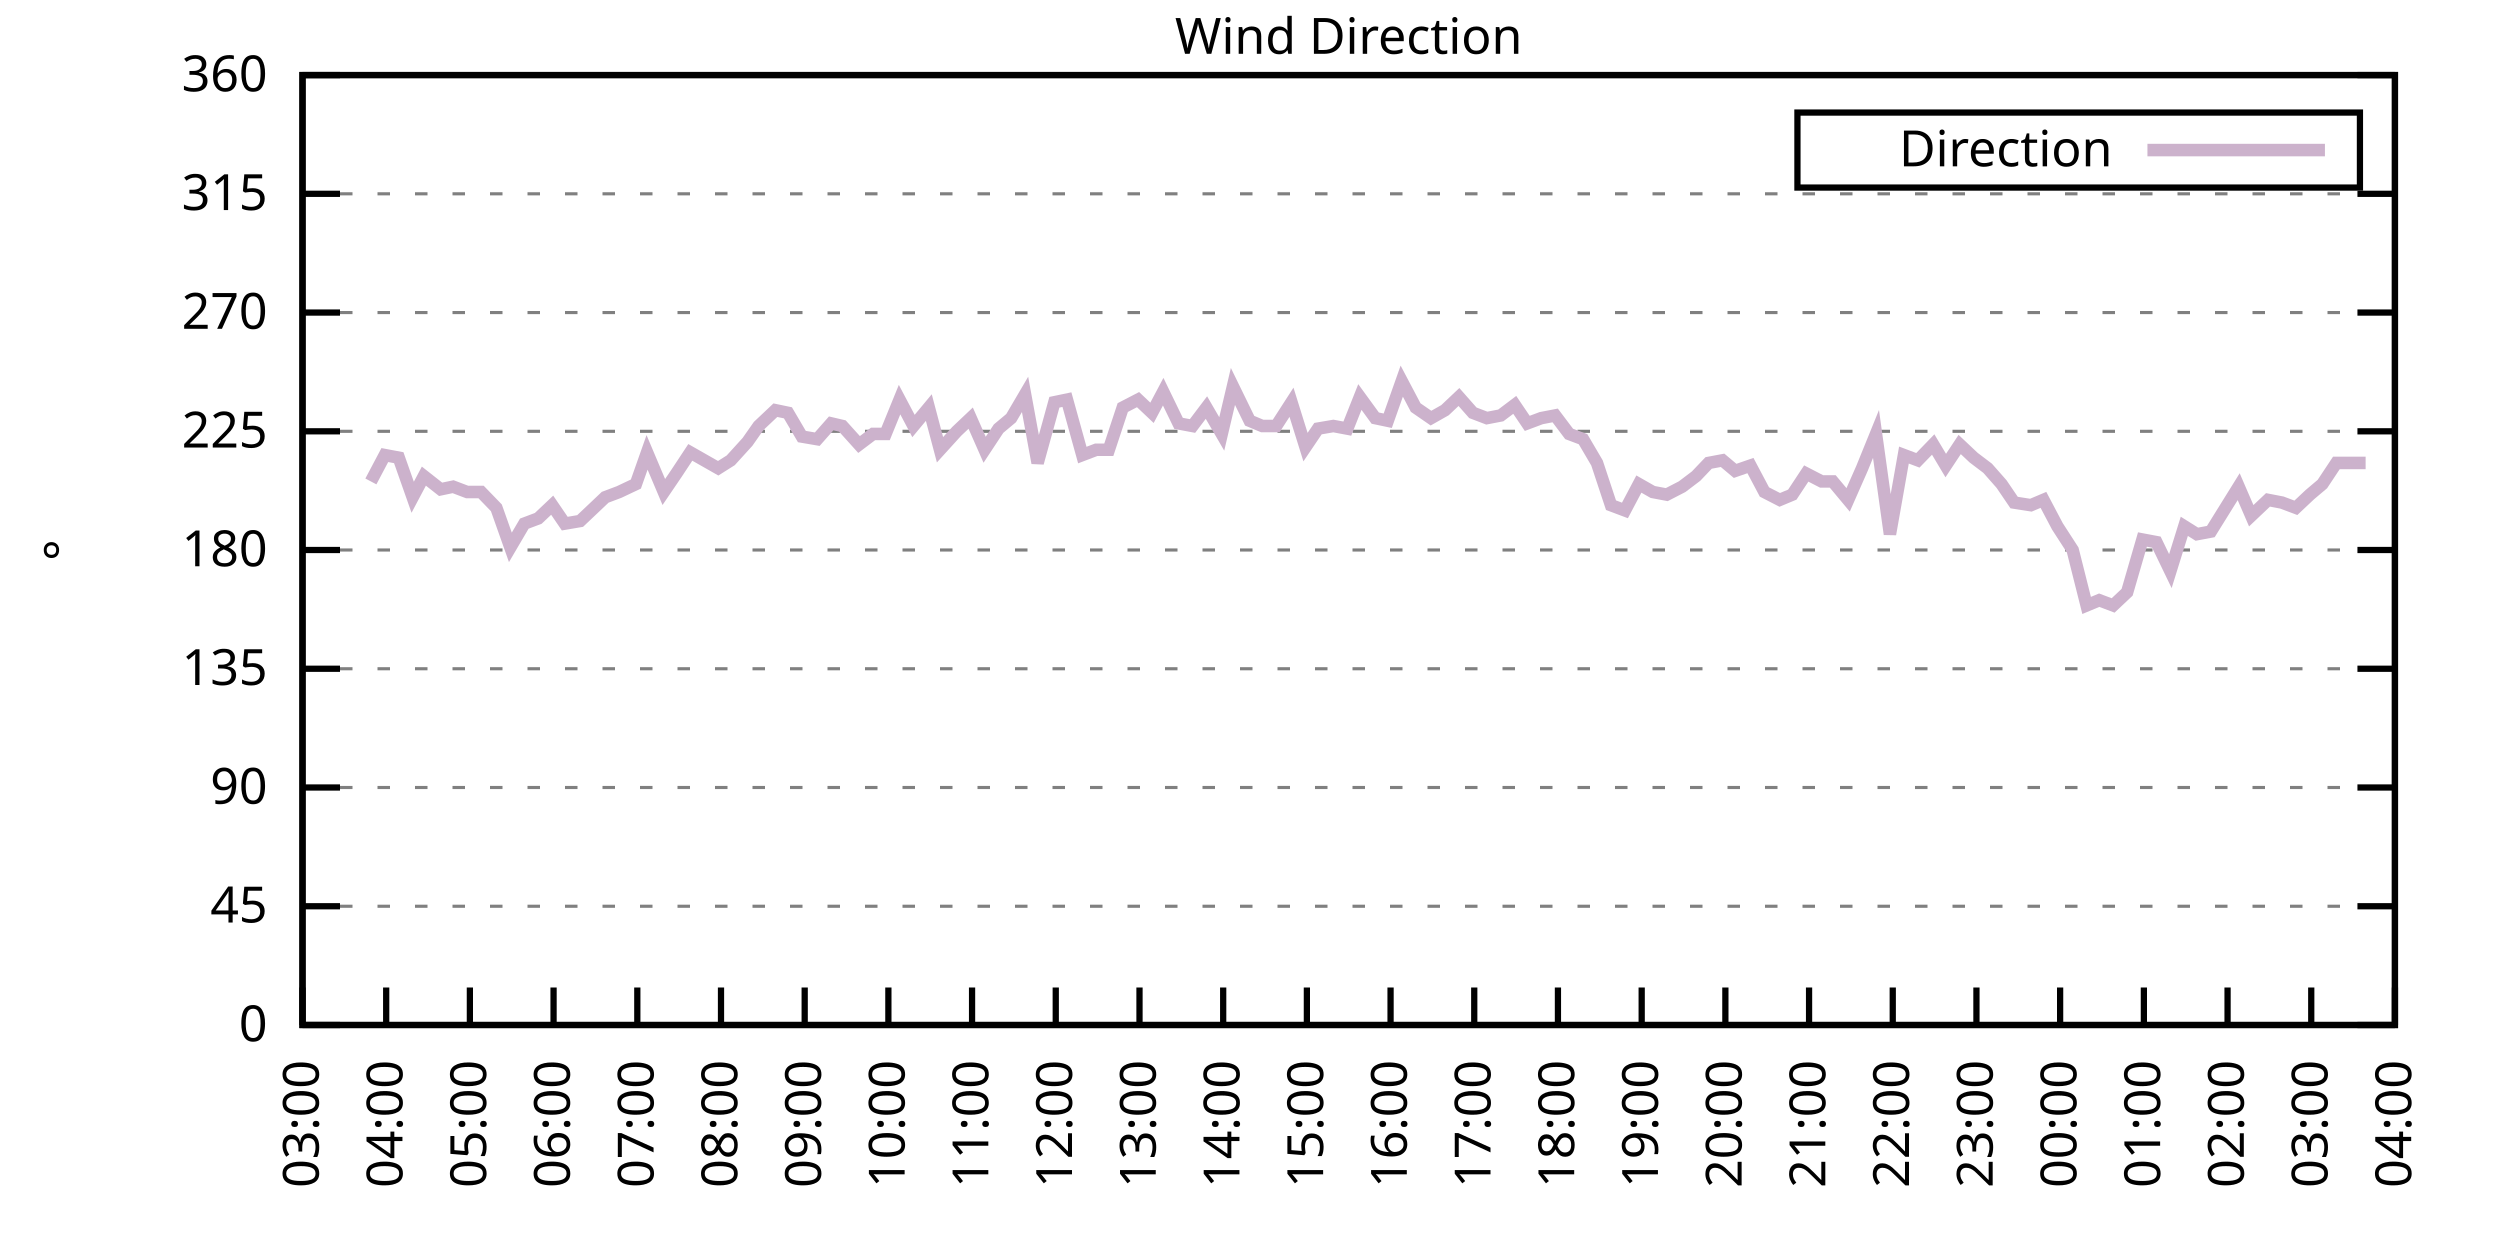
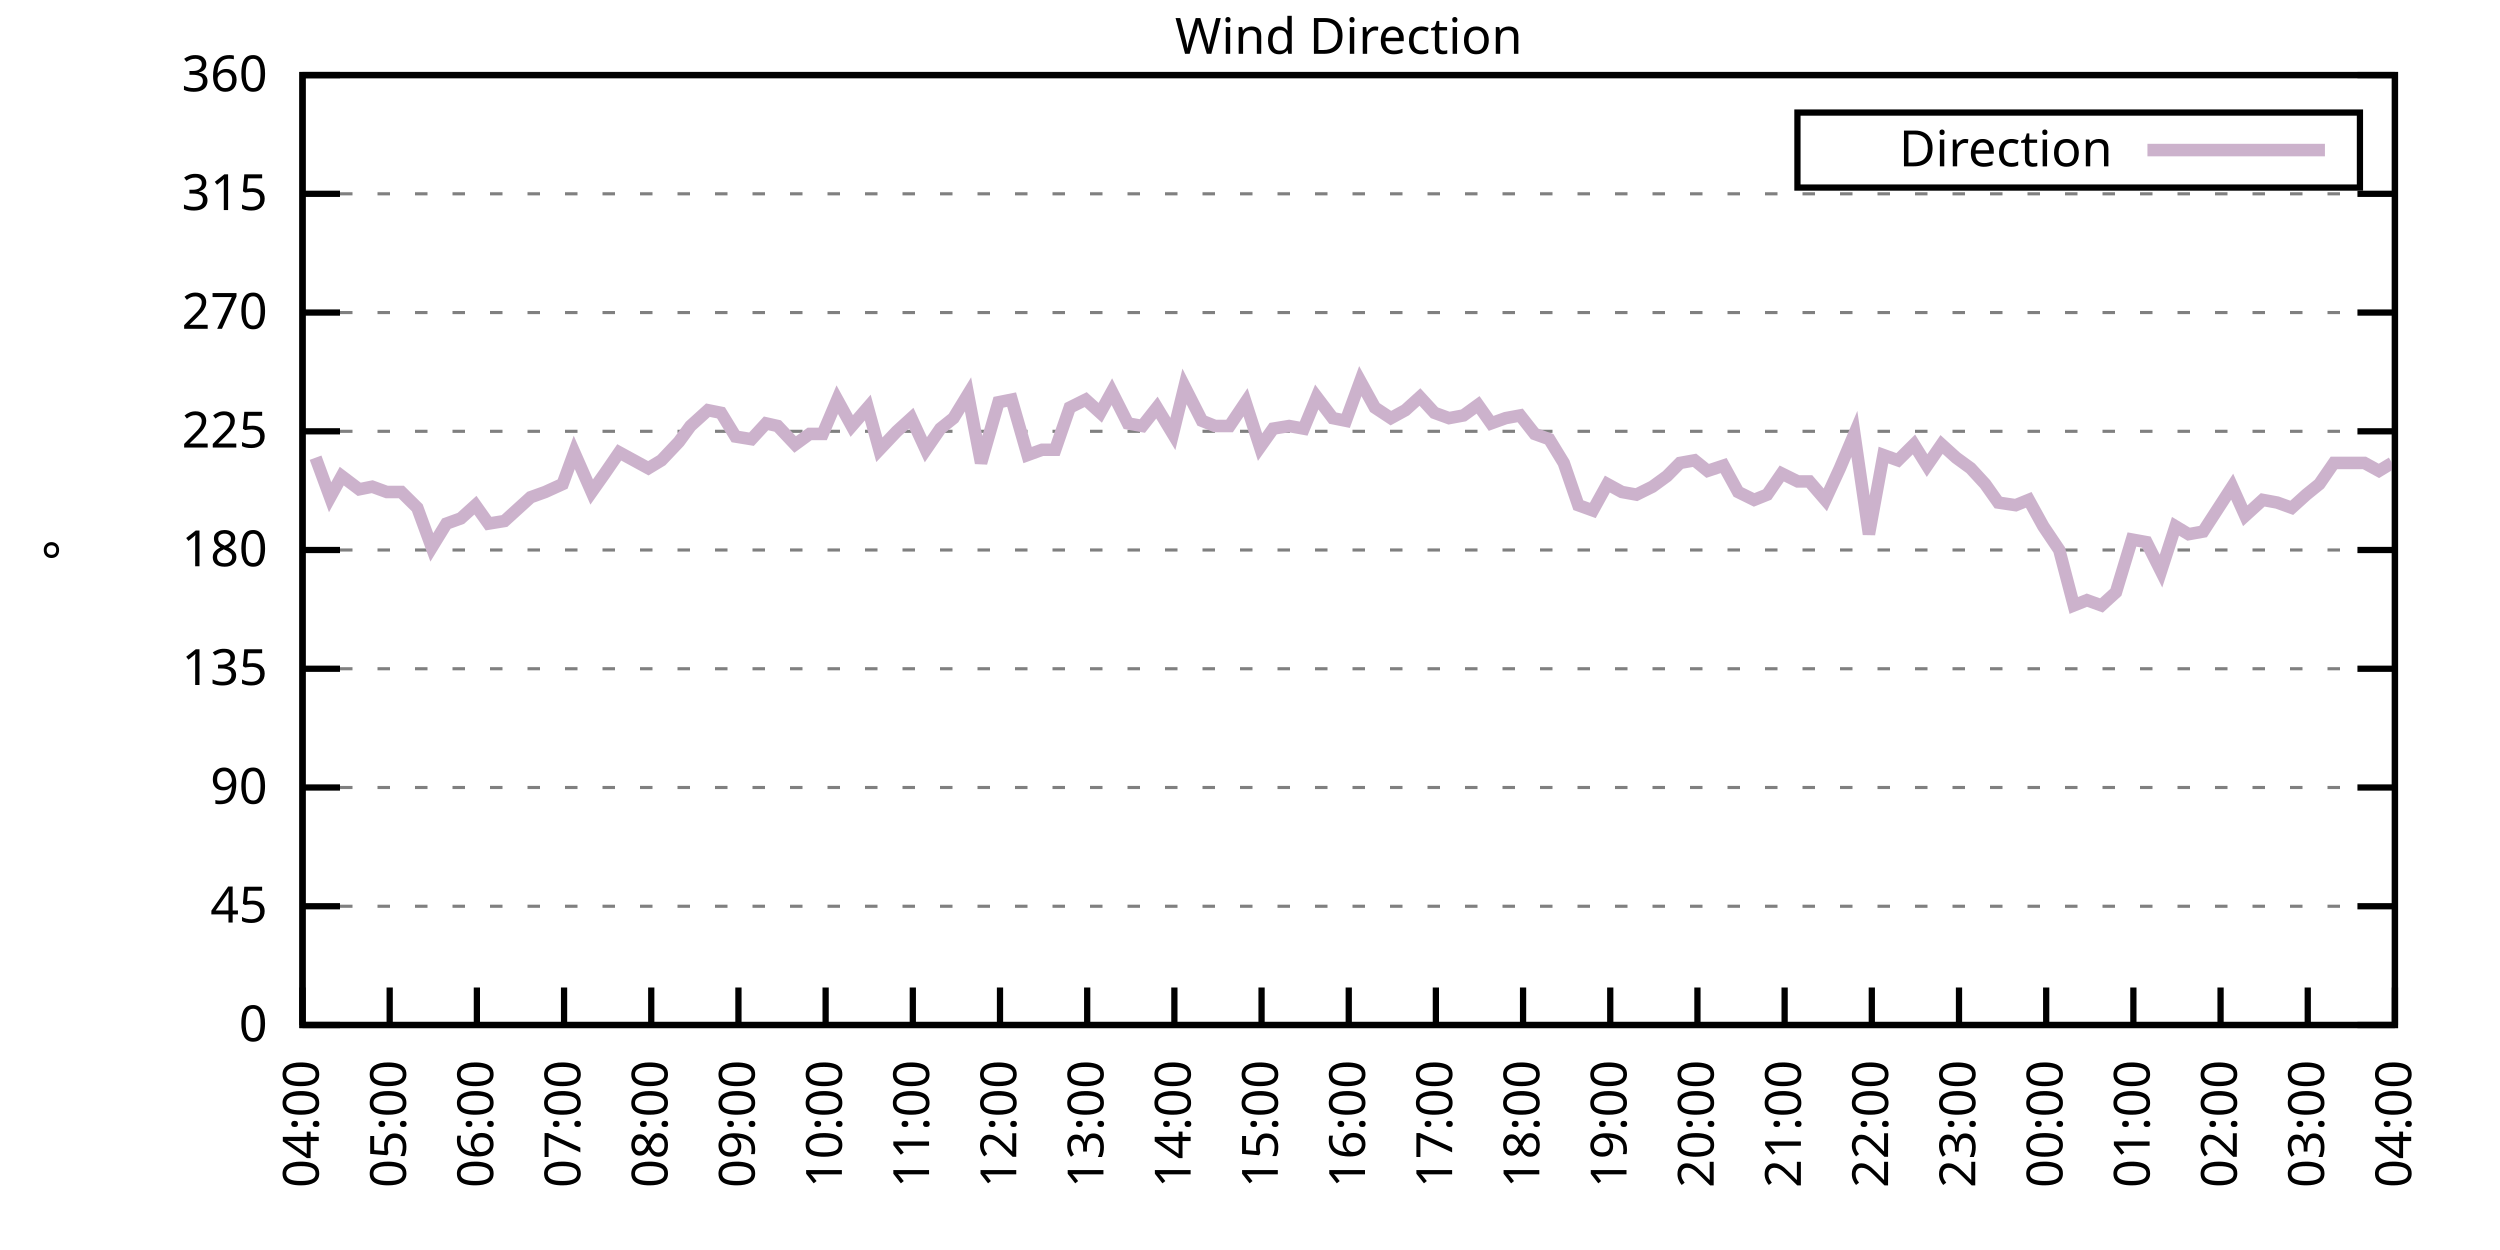
<svg xmlns="http://www.w3.org/2000/svg" xmlns:xlink="http://www.w3.org/1999/xlink" width="400" height="200" viewBox="0 0 400 200">
  <g id="gnuplot_canvas">
    <rect x="0" y="0" width="400" height="200" fill="none" />
    <defs>
      <circle id="gpDot" r="0.5" stroke-width="0.5" stroke="currentColor" />
      <path id="gpPt0" stroke-width="0.333" stroke="currentColor" d="M-1,0 h2 M0,-1 v2" />
      <path id="gpPt1" stroke-width="0.333" stroke="currentColor" d="M-1,-1 L1,1 M1,-1 L-1,1" />
      <path id="gpPt2" stroke-width="0.333" stroke="currentColor" d="M-1,0 L1,0 M0,-1 L0,1 M-1,-1 L1,1 M-1,1 L1,-1" />
      <rect id="gpPt3" stroke-width="0.333" stroke="currentColor" x="-1" y="-1" width="2" height="2" />
      <rect id="gpPt4" stroke-width="0.333" stroke="currentColor" fill="currentColor" x="-1" y="-1" width="2" height="2" />
      <circle id="gpPt5" stroke-width="0.333" stroke="currentColor" cx="0" cy="0" r="1" />
      <use xlink:href="#gpPt5" id="gpPt6" fill="currentColor" stroke="none" />
      <path id="gpPt7" stroke-width="0.333" stroke="currentColor" d="M0,-1.33 L-1.33,0.67 L1.33,0.67 z" />
      <use xlink:href="#gpPt7" id="gpPt8" fill="currentColor" stroke="none" />
      <use xlink:href="#gpPt7" id="gpPt9" stroke="currentColor" transform="rotate(180)" />
      <use xlink:href="#gpPt9" id="gpPt10" fill="currentColor" stroke="none" />
      <use xlink:href="#gpPt3" id="gpPt11" stroke="currentColor" transform="rotate(45)" />
      <use xlink:href="#gpPt11" id="gpPt12" fill="currentColor" stroke="none" />
      <path id="gpPt13" stroke-width="0.333" stroke="currentColor" d="M0,1.330 L1.265,0.411 L0.782,-1.067 L-0.782,-1.076 L-1.265,0.411 z" />
      <use xlink:href="#gpPt13" id="gpPt14" fill="currentColor" stroke="none" />
      <filter id="textbox" filterUnits="objectBoundingBox" x="0" y="0" height="1" width="1">
        <feFlood flood-color="white" flood-opacity="1" result="bgnd" />
        <feComposite in="SourceGraphic" in2="bgnd" operator="atop" />
      </filter>
      <filter id="greybox" filterUnits="objectBoundingBox" x="0" y="0" height="1" width="1">
        <feFlood flood-color="lightgrey" flood-opacity="1" result="grey" />
        <feComposite in="SourceGraphic" in2="grey" operator="atop" />
      </filter>
    </defs>
    <g fill="none" color="white" stroke="currentColor" stroke-width="1.00" stroke-linecap="butt" stroke-linejoin="miter">
</g>
    <g fill="none" color="black" stroke="currentColor" stroke-width="1.00" stroke-linecap="butt" stroke-linejoin="miter">
      <g stroke="none" shape-rendering="crispEdges">
        <polygon fill="rgb(255, 255, 255)" points="48.40,164.00 383.18,164.00 383.18,12.02 48.40,12.02 " />
      </g>
    </g>
    <g fill="none" color="black" stroke="currentColor" stroke-width="1.00" stroke-linecap="butt" stroke-linejoin="miter">
</g>
    <g fill="none" color="black" stroke="black" stroke-width="0.50" stroke-linecap="butt" stroke-linejoin="miter">
</g>
    <g fill="none" color="gray" stroke="currentColor" stroke-width="0.50" stroke-linecap="butt" stroke-linejoin="miter">
      <path stroke="gray" stroke-dasharray="2,4" class="gridline" d="M48.40,164.00 L383.19,164.00  " />
    </g>
    <g fill="none" color="gray" stroke="gray" stroke-width="1.00" stroke-linecap="butt" stroke-linejoin="miter">
</g>
    <g fill="none" color="black" stroke="currentColor" stroke-width="1.00" stroke-linecap="butt" stroke-linejoin="miter">
      <path stroke="black" d="M48.40,164.00 L54.40,164.00 M383.19,164.00 L377.19,164.00  " />
      <g transform="translate(42.80,166.60)" stroke="none" fill="black" font-family="Sans" font-size="8.00" text-anchor="end">
        <text>
          <tspan font-family="Sans"> 0</tspan>
        </text>
      </g>
    </g>
    <g fill="none" color="black" stroke="currentColor" stroke-width="1.00" stroke-linecap="butt" stroke-linejoin="miter">
</g>
    <g fill="none" color="black" stroke="black" stroke-width="0.50" stroke-linecap="butt" stroke-linejoin="miter">
</g>
    <g fill="none" color="gray" stroke="currentColor" stroke-width="0.50" stroke-linecap="butt" stroke-linejoin="miter">
      <path stroke="gray" stroke-dasharray="2,4" class="gridline" d="M48.40,145.00 L383.19,145.00  " />
    </g>
    <g fill="none" color="gray" stroke="gray" stroke-width="1.00" stroke-linecap="butt" stroke-linejoin="miter">
</g>
    <g fill="none" color="black" stroke="currentColor" stroke-width="1.00" stroke-linecap="butt" stroke-linejoin="miter">
      <path stroke="black" d="M48.40,145.00 L54.40,145.00 M383.19,145.00 L377.19,145.00  " />
      <g transform="translate(42.80,147.60)" stroke="none" fill="black" font-family="Sans" font-size="8.00" text-anchor="end">
        <text>
          <tspan font-family="Sans"> 45</tspan>
        </text>
      </g>
    </g>
    <g fill="none" color="black" stroke="currentColor" stroke-width="1.00" stroke-linecap="butt" stroke-linejoin="miter">
</g>
    <g fill="none" color="black" stroke="black" stroke-width="0.50" stroke-linecap="butt" stroke-linejoin="miter">
</g>
    <g fill="none" color="gray" stroke="currentColor" stroke-width="0.50" stroke-linecap="butt" stroke-linejoin="miter">
      <path stroke="gray" stroke-dasharray="2,4" class="gridline" d="M48.40,126.00 L383.19,126.00  " />
    </g>
    <g fill="none" color="gray" stroke="gray" stroke-width="1.00" stroke-linecap="butt" stroke-linejoin="miter">
</g>
    <g fill="none" color="black" stroke="currentColor" stroke-width="1.00" stroke-linecap="butt" stroke-linejoin="miter">
      <path stroke="black" d="M48.40,126.00 L54.40,126.00 M383.19,126.00 L377.19,126.00  " />
      <g transform="translate(42.80,128.60)" stroke="none" fill="black" font-family="Sans" font-size="8.00" text-anchor="end">
        <text>
          <tspan font-family="Sans"> 90</tspan>
        </text>
      </g>
    </g>
    <g fill="none" color="black" stroke="currentColor" stroke-width="1.00" stroke-linecap="butt" stroke-linejoin="miter">
</g>
    <g fill="none" color="black" stroke="black" stroke-width="0.50" stroke-linecap="butt" stroke-linejoin="miter">
</g>
    <g fill="none" color="gray" stroke="currentColor" stroke-width="0.50" stroke-linecap="butt" stroke-linejoin="miter">
      <path stroke="gray" stroke-dasharray="2,4" class="gridline" d="M48.40,107.00 L383.19,107.00  " />
    </g>
    <g fill="none" color="gray" stroke="gray" stroke-width="1.00" stroke-linecap="butt" stroke-linejoin="miter">
</g>
    <g fill="none" color="black" stroke="currentColor" stroke-width="1.00" stroke-linecap="butt" stroke-linejoin="miter">
      <path stroke="black" d="M48.40,107.00 L54.40,107.00 M383.19,107.00 L377.19,107.00  " />
      <g transform="translate(42.80,109.60)" stroke="none" fill="black" font-family="Sans" font-size="8.00" text-anchor="end">
        <text>
          <tspan font-family="Sans"> 135</tspan>
        </text>
      </g>
    </g>
    <g fill="none" color="black" stroke="currentColor" stroke-width="1.00" stroke-linecap="butt" stroke-linejoin="miter">
</g>
    <g fill="none" color="black" stroke="black" stroke-width="0.50" stroke-linecap="butt" stroke-linejoin="miter">
</g>
    <g fill="none" color="gray" stroke="currentColor" stroke-width="0.50" stroke-linecap="butt" stroke-linejoin="miter">
      <path stroke="gray" stroke-dasharray="2,4" class="gridline" d="M48.40,88.00 L383.19,88.00  " />
    </g>
    <g fill="none" color="gray" stroke="gray" stroke-width="1.00" stroke-linecap="butt" stroke-linejoin="miter">
</g>
    <g fill="none" color="black" stroke="currentColor" stroke-width="1.00" stroke-linecap="butt" stroke-linejoin="miter">
      <path stroke="black" d="M48.40,88.00 L54.40,88.00 M383.19,88.00 L377.19,88.00  " />
      <g transform="translate(42.80,90.60)" stroke="none" fill="black" font-family="Sans" font-size="8.00" text-anchor="end">
        <text>
          <tspan font-family="Sans"> 180</tspan>
        </text>
      </g>
    </g>
    <g fill="none" color="black" stroke="currentColor" stroke-width="1.00" stroke-linecap="butt" stroke-linejoin="miter">
</g>
    <g fill="none" color="black" stroke="black" stroke-width="0.50" stroke-linecap="butt" stroke-linejoin="miter">
</g>
    <g fill="none" color="gray" stroke="currentColor" stroke-width="0.50" stroke-linecap="butt" stroke-linejoin="miter">
      <path stroke="gray" stroke-dasharray="2,4" class="gridline" d="M48.40,69.01 L383.19,69.01  " />
    </g>
    <g fill="none" color="gray" stroke="gray" stroke-width="1.00" stroke-linecap="butt" stroke-linejoin="miter">
</g>
    <g fill="none" color="black" stroke="currentColor" stroke-width="1.00" stroke-linecap="butt" stroke-linejoin="miter">
      <path stroke="black" d="M48.40,69.01 L54.40,69.01 M383.19,69.01 L377.19,69.01  " />
      <g transform="translate(42.80,71.61)" stroke="none" fill="black" font-family="Sans" font-size="8.00" text-anchor="end">
        <text>
          <tspan font-family="Sans"> 225</tspan>
        </text>
      </g>
    </g>
    <g fill="none" color="black" stroke="currentColor" stroke-width="1.00" stroke-linecap="butt" stroke-linejoin="miter">
</g>
    <g fill="none" color="black" stroke="black" stroke-width="0.50" stroke-linecap="butt" stroke-linejoin="miter">
</g>
    <g fill="none" color="gray" stroke="currentColor" stroke-width="0.50" stroke-linecap="butt" stroke-linejoin="miter">
      <path stroke="gray" stroke-dasharray="2,4" class="gridline" d="M48.40,50.01 L383.19,50.01  " />
    </g>
    <g fill="none" color="gray" stroke="gray" stroke-width="1.00" stroke-linecap="butt" stroke-linejoin="miter">
</g>
    <g fill="none" color="black" stroke="currentColor" stroke-width="1.00" stroke-linecap="butt" stroke-linejoin="miter">
      <path stroke="black" d="M48.40,50.01 L54.40,50.01 M383.19,50.01 L377.19,50.01  " />
      <g transform="translate(42.80,52.61)" stroke="none" fill="black" font-family="Sans" font-size="8.00" text-anchor="end">
        <text>
          <tspan font-family="Sans"> 270</tspan>
        </text>
      </g>
    </g>
    <g fill="none" color="black" stroke="currentColor" stroke-width="1.00" stroke-linecap="butt" stroke-linejoin="miter">
</g>
    <g fill="none" color="black" stroke="black" stroke-width="0.50" stroke-linecap="butt" stroke-linejoin="miter">
</g>
    <g fill="none" color="gray" stroke="currentColor" stroke-width="0.50" stroke-linecap="butt" stroke-linejoin="miter">
      <path stroke="gray" stroke-dasharray="2,4" class="gridline" d="M48.40,31.01 L383.19,31.01  " />
    </g>
    <g fill="none" color="gray" stroke="gray" stroke-width="1.00" stroke-linecap="butt" stroke-linejoin="miter">
</g>
    <g fill="none" color="black" stroke="currentColor" stroke-width="1.00" stroke-linecap="butt" stroke-linejoin="miter">
      <path stroke="black" d="M48.40,31.01 L54.40,31.01 M383.19,31.01 L377.19,31.01  " />
      <g transform="translate(42.80,33.61)" stroke="none" fill="black" font-family="Sans" font-size="8.00" text-anchor="end">
        <text>
          <tspan font-family="Sans"> 315</tspan>
        </text>
      </g>
    </g>
    <g fill="none" color="black" stroke="currentColor" stroke-width="1.00" stroke-linecap="butt" stroke-linejoin="miter">
</g>
    <g fill="none" color="black" stroke="black" stroke-width="0.50" stroke-linecap="butt" stroke-linejoin="miter">
</g>
    <g fill="none" color="gray" stroke="currentColor" stroke-width="0.50" stroke-linecap="butt" stroke-linejoin="miter">
      <path stroke="gray" stroke-dasharray="2,4" class="gridline" d="M48.40,12.01 L383.19,12.01  " />
    </g>
    <g fill="none" color="gray" stroke="gray" stroke-width="1.00" stroke-linecap="butt" stroke-linejoin="miter">
</g>
    <g fill="none" color="black" stroke="currentColor" stroke-width="1.00" stroke-linecap="butt" stroke-linejoin="miter">
      <path stroke="black" d="M48.40,12.01 L54.40,12.01 M383.19,12.01 L377.19,12.01  " />
      <g transform="translate(42.80,14.61)" stroke="none" fill="black" font-family="Sans" font-size="8.00" text-anchor="end">
        <text>
          <tspan font-family="Sans"> 360</tspan>
        </text>
      </g>
    </g>
    <g fill="none" color="black" stroke="currentColor" stroke-width="1.00" stroke-linecap="butt" stroke-linejoin="miter">
      <path stroke="black" d="M48.40,164.00 L48.40,158.00  " />
      <g transform="translate(51.00,169.60) rotate(270.00)" stroke="none" fill="black" font-family="Sans" font-size="8.00" text-anchor="end">
        <text>
-           <tspan font-family="Sans">03:00</tspan>
-         </text>
-       </g>
-     </g>
-     <g fill="none" color="black" stroke="currentColor" stroke-width="1.00" stroke-linecap="butt" stroke-linejoin="miter">
-       <path stroke="black" d="M61.79,164.00 L61.79,158.00  " />
-       <g transform="translate(64.39,169.60) rotate(270.00)" stroke="none" fill="black" font-family="Sans" font-size="8.00" text-anchor="end">
-         <text>
          <tspan font-family="Sans">04:00</tspan>
        </text>
      </g>
    </g>
    <g fill="none" color="black" stroke="currentColor" stroke-width="1.00" stroke-linecap="butt" stroke-linejoin="miter">
-       <path stroke="black" d="M75.18,164.00 L75.18,158.00  " />
-       <g transform="translate(77.78,169.60) rotate(270.00)" stroke="none" fill="black" font-family="Sans" font-size="8.00" text-anchor="end">
+       <path stroke="black" d="M62.35,164.00 L62.35,158.00  " />
+       <g transform="translate(64.95,169.60) rotate(270.00)" stroke="none" fill="black" font-family="Sans" font-size="8.00" text-anchor="end">
        <text>
          <tspan font-family="Sans">05:00</tspan>
        </text>
      </g>
    </g>
    <g fill="none" color="black" stroke="currentColor" stroke-width="1.00" stroke-linecap="butt" stroke-linejoin="miter">
-       <path stroke="black" d="M88.57,164.00 L88.57,158.00  " />
-       <g transform="translate(91.17,169.60) rotate(270.00)" stroke="none" fill="black" font-family="Sans" font-size="8.00" text-anchor="end">
+       <path stroke="black" d="M76.30,164.00 L76.30,158.00  " />
+       <g transform="translate(78.90,169.60) rotate(270.00)" stroke="none" fill="black" font-family="Sans" font-size="8.00" text-anchor="end">
        <text>
          <tspan font-family="Sans">06:00</tspan>
        </text>
      </g>
    </g>
    <g fill="none" color="black" stroke="currentColor" stroke-width="1.00" stroke-linecap="butt" stroke-linejoin="miter">
-       <path stroke="black" d="M101.97,164.00 L101.97,158.00  " />
-       <g transform="translate(104.57,169.60) rotate(270.00)" stroke="none" fill="black" font-family="Sans" font-size="8.00" text-anchor="end">
+       <path stroke="black" d="M90.25,164.00 L90.25,158.00  " />
+       <g transform="translate(92.85,169.60) rotate(270.00)" stroke="none" fill="black" font-family="Sans" font-size="8.00" text-anchor="end">
        <text>
          <tspan font-family="Sans">07:00</tspan>
        </text>
      </g>
    </g>
    <g fill="none" color="black" stroke="currentColor" stroke-width="1.00" stroke-linecap="butt" stroke-linejoin="miter">
-       <path stroke="black" d="M115.36,164.00 L115.36,158.00  " />
-       <g transform="translate(117.96,169.60) rotate(270.00)" stroke="none" fill="black" font-family="Sans" font-size="8.00" text-anchor="end">
+       <path stroke="black" d="M104.20,164.00 L104.20,158.00  " />
+       <g transform="translate(106.80,169.60) rotate(270.00)" stroke="none" fill="black" font-family="Sans" font-size="8.00" text-anchor="end">
        <text>
          <tspan font-family="Sans">08:00</tspan>
        </text>
      </g>
    </g>
    <g fill="none" color="black" stroke="currentColor" stroke-width="1.00" stroke-linecap="butt" stroke-linejoin="miter">
-       <path stroke="black" d="M128.75,164.00 L128.75,158.00  " />
-       <g transform="translate(131.35,169.60) rotate(270.00)" stroke="none" fill="black" font-family="Sans" font-size="8.00" text-anchor="end">
+       <path stroke="black" d="M118.15,164.00 L118.15,158.00  " />
+       <g transform="translate(120.75,169.60) rotate(270.00)" stroke="none" fill="black" font-family="Sans" font-size="8.00" text-anchor="end">
        <text>
          <tspan font-family="Sans">09:00</tspan>
        </text>
      </g>
    </g>
    <g fill="none" color="black" stroke="currentColor" stroke-width="1.00" stroke-linecap="butt" stroke-linejoin="miter">
-       <path stroke="black" d="M142.14,164.00 L142.14,158.00  " />
-       <g transform="translate(144.74,169.60) rotate(270.00)" stroke="none" fill="black" font-family="Sans" font-size="8.00" text-anchor="end">
+       <path stroke="black" d="M132.10,164.00 L132.10,158.00  " />
+       <g transform="translate(134.70,169.60) rotate(270.00)" stroke="none" fill="black" font-family="Sans" font-size="8.00" text-anchor="end">
        <text>
          <tspan font-family="Sans">10:00</tspan>
        </text>
      </g>
    </g>
    <g fill="none" color="black" stroke="currentColor" stroke-width="1.00" stroke-linecap="butt" stroke-linejoin="miter">
-       <path stroke="black" d="M155.53,164.00 L155.53,158.00  " />
-       <g transform="translate(158.13,169.60) rotate(270.00)" stroke="none" fill="black" font-family="Sans" font-size="8.00" text-anchor="end">
+       <path stroke="black" d="M146.05,164.00 L146.05,158.00  " />
+       <g transform="translate(148.65,169.60) rotate(270.00)" stroke="none" fill="black" font-family="Sans" font-size="8.00" text-anchor="end">
        <text>
          <tspan font-family="Sans">11:00</tspan>
        </text>
      </g>
    </g>
    <g fill="none" color="black" stroke="currentColor" stroke-width="1.00" stroke-linecap="butt" stroke-linejoin="miter">
-       <path stroke="black" d="M168.92,164.00 L168.92,158.00  " />
-       <g transform="translate(171.52,169.60) rotate(270.00)" stroke="none" fill="black" font-family="Sans" font-size="8.00" text-anchor="end">
+       <path stroke="black" d="M160.00,164.00 L160.00,158.00  " />
+       <g transform="translate(162.60,169.60) rotate(270.00)" stroke="none" fill="black" font-family="Sans" font-size="8.00" text-anchor="end">
        <text>
          <tspan font-family="Sans">12:00</tspan>
        </text>
      </g>
    </g>
    <g fill="none" color="black" stroke="currentColor" stroke-width="1.00" stroke-linecap="butt" stroke-linejoin="miter">
-       <path stroke="black" d="M182.32,164.00 L182.32,158.00  " />
-       <g transform="translate(184.92,169.60) rotate(270.00)" stroke="none" fill="black" font-family="Sans" font-size="8.00" text-anchor="end">
+       <path stroke="black" d="M173.95,164.00 L173.95,158.00  " />
+       <g transform="translate(176.55,169.60) rotate(270.00)" stroke="none" fill="black" font-family="Sans" font-size="8.00" text-anchor="end">
        <text>
          <tspan font-family="Sans">13:00</tspan>
        </text>
      </g>
    </g>
    <g fill="none" color="black" stroke="currentColor" stroke-width="1.00" stroke-linecap="butt" stroke-linejoin="miter">
-       <path stroke="black" d="M195.71,164.00 L195.71,158.00  " />
-       <g transform="translate(198.31,169.60) rotate(270.00)" stroke="none" fill="black" font-family="Sans" font-size="8.00" text-anchor="end">
+       <path stroke="black" d="M187.90,164.00 L187.90,158.00  " />
+       <g transform="translate(190.50,169.60) rotate(270.00)" stroke="none" fill="black" font-family="Sans" font-size="8.00" text-anchor="end">
        <text>
          <tspan font-family="Sans">14:00</tspan>
        </text>
      </g>
    </g>
    <g fill="none" color="black" stroke="currentColor" stroke-width="1.00" stroke-linecap="butt" stroke-linejoin="miter">
-       <path stroke="black" d="M209.10,164.00 L209.10,158.00  " />
-       <g transform="translate(211.70,169.60) rotate(270.00)" stroke="none" fill="black" font-family="Sans" font-size="8.00" text-anchor="end">
+       <path stroke="black" d="M201.85,164.00 L201.85,158.00  " />
+       <g transform="translate(204.45,169.60) rotate(270.00)" stroke="none" fill="black" font-family="Sans" font-size="8.00" text-anchor="end">
        <text>
          <tspan font-family="Sans">15:00</tspan>
        </text>
      </g>
    </g>
    <g fill="none" color="black" stroke="currentColor" stroke-width="1.00" stroke-linecap="butt" stroke-linejoin="miter">
-       <path stroke="black" d="M222.49,164.00 L222.49,158.00  " />
-       <g transform="translate(225.09,169.60) rotate(270.00)" stroke="none" fill="black" font-family="Sans" font-size="8.00" text-anchor="end">
+       <path stroke="black" d="M215.80,164.00 L215.80,158.00  " />
+       <g transform="translate(218.40,169.60) rotate(270.00)" stroke="none" fill="black" font-family="Sans" font-size="8.00" text-anchor="end">
        <text>
          <tspan font-family="Sans">16:00</tspan>
        </text>
      </g>
    </g>
    <g fill="none" color="black" stroke="currentColor" stroke-width="1.00" stroke-linecap="butt" stroke-linejoin="miter">
-       <path stroke="black" d="M235.88,164.00 L235.88,158.00  " />
-       <g transform="translate(238.48,169.60) rotate(270.00)" stroke="none" fill="black" font-family="Sans" font-size="8.00" text-anchor="end">
+       <path stroke="black" d="M229.74,164.00 L229.74,158.00  " />
+       <g transform="translate(232.34,169.60) rotate(270.00)" stroke="none" fill="black" font-family="Sans" font-size="8.00" text-anchor="end">
        <text>
          <tspan font-family="Sans">17:00</tspan>
        </text>
      </g>
    </g>
    <g fill="none" color="black" stroke="currentColor" stroke-width="1.00" stroke-linecap="butt" stroke-linejoin="miter">
-       <path stroke="black" d="M249.27,164.00 L249.27,158.00  " />
-       <g transform="translate(251.87,169.60) rotate(270.00)" stroke="none" fill="black" font-family="Sans" font-size="8.00" text-anchor="end">
+       <path stroke="black" d="M243.69,164.00 L243.69,158.00  " />
+       <g transform="translate(246.29,169.60) rotate(270.00)" stroke="none" fill="black" font-family="Sans" font-size="8.00" text-anchor="end">
        <text>
          <tspan font-family="Sans">18:00</tspan>
        </text>
      </g>
    </g>
    <g fill="none" color="black" stroke="currentColor" stroke-width="1.00" stroke-linecap="butt" stroke-linejoin="miter">
-       <path stroke="black" d="M262.67,164.00 L262.67,158.00  " />
-       <g transform="translate(265.27,169.60) rotate(270.00)" stroke="none" fill="black" font-family="Sans" font-size="8.00" text-anchor="end">
+       <path stroke="black" d="M257.64,164.00 L257.64,158.00  " />
+       <g transform="translate(260.24,169.60) rotate(270.00)" stroke="none" fill="black" font-family="Sans" font-size="8.00" text-anchor="end">
        <text>
          <tspan font-family="Sans">19:00</tspan>
        </text>
      </g>
    </g>
    <g fill="none" color="black" stroke="currentColor" stroke-width="1.00" stroke-linecap="butt" stroke-linejoin="miter">
-       <path stroke="black" d="M276.06,164.00 L276.06,158.00  " />
-       <g transform="translate(278.66,169.60) rotate(270.00)" stroke="none" fill="black" font-family="Sans" font-size="8.00" text-anchor="end">
+       <path stroke="black" d="M271.59,164.00 L271.59,158.00  " />
+       <g transform="translate(274.19,169.60) rotate(270.00)" stroke="none" fill="black" font-family="Sans" font-size="8.00" text-anchor="end">
        <text>
          <tspan font-family="Sans">20:00</tspan>
        </text>
      </g>
    </g>
    <g fill="none" color="black" stroke="currentColor" stroke-width="1.00" stroke-linecap="butt" stroke-linejoin="miter">
-       <path stroke="black" d="M289.45,164.00 L289.45,158.00  " />
-       <g transform="translate(292.05,169.60) rotate(270.00)" stroke="none" fill="black" font-family="Sans" font-size="8.00" text-anchor="end">
+       <path stroke="black" d="M285.54,164.00 L285.54,158.00  " />
+       <g transform="translate(288.14,169.60) rotate(270.00)" stroke="none" fill="black" font-family="Sans" font-size="8.00" text-anchor="end">
        <text>
          <tspan font-family="Sans">21:00</tspan>
        </text>
      </g>
    </g>
    <g fill="none" color="black" stroke="currentColor" stroke-width="1.00" stroke-linecap="butt" stroke-linejoin="miter">
-       <path stroke="black" d="M302.84,164.00 L302.84,158.00  " />
-       <g transform="translate(305.44,169.60) rotate(270.00)" stroke="none" fill="black" font-family="Sans" font-size="8.00" text-anchor="end">
+       <path stroke="black" d="M299.49,164.00 L299.49,158.00  " />
+       <g transform="translate(302.09,169.60) rotate(270.00)" stroke="none" fill="black" font-family="Sans" font-size="8.00" text-anchor="end">
        <text>
          <tspan font-family="Sans">22:00</tspan>
        </text>
      </g>
    </g>
    <g fill="none" color="black" stroke="currentColor" stroke-width="1.00" stroke-linecap="butt" stroke-linejoin="miter">
-       <path stroke="black" d="M316.23,164.00 L316.23,158.00  " />
-       <g transform="translate(318.83,169.60) rotate(270.00)" stroke="none" fill="black" font-family="Sans" font-size="8.00" text-anchor="end">
+       <path stroke="black" d="M313.44,164.00 L313.44,158.00  " />
+       <g transform="translate(316.04,169.60) rotate(270.00)" stroke="none" fill="black" font-family="Sans" font-size="8.00" text-anchor="end">
        <text>
          <tspan font-family="Sans">23:00</tspan>
        </text>
      </g>
    </g>
    <g fill="none" color="black" stroke="currentColor" stroke-width="1.00" stroke-linecap="butt" stroke-linejoin="miter">
-       <path stroke="black" d="M329.62,164.00 L329.62,158.00  " />
-       <g transform="translate(332.22,169.60) rotate(270.00)" stroke="none" fill="black" font-family="Sans" font-size="8.00" text-anchor="end">
+       <path stroke="black" d="M327.39,164.00 L327.39,158.00  " />
+       <g transform="translate(329.99,169.60) rotate(270.00)" stroke="none" fill="black" font-family="Sans" font-size="8.00" text-anchor="end">
        <text>
          <tspan font-family="Sans">00:00</tspan>
        </text>
      </g>
    </g>
    <g fill="none" color="black" stroke="currentColor" stroke-width="1.00" stroke-linecap="butt" stroke-linejoin="miter">
-       <path stroke="black" d="M343.02,164.00 L343.02,158.00  " />
-       <g transform="translate(345.62,169.60) rotate(270.00)" stroke="none" fill="black" font-family="Sans" font-size="8.00" text-anchor="end">
+       <path stroke="black" d="M341.34,164.00 L341.34,158.00  " />
+       <g transform="translate(343.94,169.60) rotate(270.00)" stroke="none" fill="black" font-family="Sans" font-size="8.00" text-anchor="end">
        <text>
          <tspan font-family="Sans">01:00</tspan>
        </text>
      </g>
    </g>
    <g fill="none" color="black" stroke="currentColor" stroke-width="1.00" stroke-linecap="butt" stroke-linejoin="miter">
-       <path stroke="black" d="M356.41,164.00 L356.41,158.00  " />
-       <g transform="translate(359.01,169.60) rotate(270.00)" stroke="none" fill="black" font-family="Sans" font-size="8.00" text-anchor="end">
+       <path stroke="black" d="M355.29,164.00 L355.29,158.00  " />
+       <g transform="translate(357.89,169.60) rotate(270.00)" stroke="none" fill="black" font-family="Sans" font-size="8.00" text-anchor="end">
        <text>
          <tspan font-family="Sans">02:00</tspan>
        </text>
      </g>
    </g>
    <g fill="none" color="black" stroke="currentColor" stroke-width="1.00" stroke-linecap="butt" stroke-linejoin="miter">
-       <path stroke="black" d="M369.80,164.00 L369.80,158.00  " />
-       <g transform="translate(372.40,169.60) rotate(270.00)" stroke="none" fill="black" font-family="Sans" font-size="8.00" text-anchor="end">
+       <path stroke="black" d="M369.24,164.00 L369.24,158.00  " />
+       <g transform="translate(371.84,169.60) rotate(270.00)" stroke="none" fill="black" font-family="Sans" font-size="8.00" text-anchor="end">
        <text>
          <tspan font-family="Sans">03:00</tspan>
        </text>
      </g>
    </g>
    <g fill="none" color="black" stroke="currentColor" stroke-width="1.00" stroke-linecap="butt" stroke-linejoin="miter">
      <path stroke="black" d="M383.19,164.00 L383.19,158.00  " />
      <g transform="translate(385.79,169.60) rotate(270.00)" stroke="none" fill="black" font-family="Sans" font-size="8.00" text-anchor="end">
        <text>
          <tspan font-family="Sans">04:00</tspan>
        </text>
      </g>
    </g>
    <g fill="none" color="black" stroke="currentColor" stroke-width="1.00" stroke-linecap="butt" stroke-linejoin="miter">
</g>
    <g fill="none" color="black" stroke="currentColor" stroke-width="1.00" stroke-linecap="butt" stroke-linejoin="miter">
      <path stroke="black" d="M48.40,12.01 L48.40,164.00 L383.19,164.00 L383.19,12.01 L48.40,12.01 Z  " />
    </g>
    <g fill="none" color="black" stroke="currentColor" stroke-width="1.00" stroke-linecap="butt" stroke-linejoin="miter">
</g>
    <g fill="none" color="black" stroke="currentColor" stroke-width="1.00" stroke-linecap="butt" stroke-linejoin="miter">
      <path stroke="black" d="M287.59,30.01 L287.59,18.01 L377.59,18.01 L377.59,30.01 L287.59,30.01 Z  " />
    </g>
    <g id="Wind_direction_plot_1">
      <g fill="none" color="white" stroke="black" stroke-width="2.00" stroke-linecap="butt" stroke-linejoin="miter">
</g>
      <g fill="none" color="black" stroke="currentColor" stroke-width="2.00" stroke-linecap="butt" stroke-linejoin="miter">
        <g transform="translate(337.99,26.61)" stroke="none" fill="black" font-family="Sans" font-size="8.00" text-anchor="end">
          <text>
            <tspan font-family="Sans">Direction</tspan>
          </text>
        </g>
      </g>
      <g fill="none" color="black" stroke="currentColor" stroke-width="2.00" stroke-linecap="butt" stroke-linejoin="miter">
-         <path stroke="rgb(204, 178, 204)" d="M343.59,24.01 L371.99,24.01 M59.34,77.03 L61.57,72.81 L63.80,73.23 L66.03,79.56 L67.82,76.18 L70.50,78.29   L72.50,77.87 L74.74,78.72 L76.97,78.72 L79.42,81.25 L81.66,87.58 L83.89,83.78 L86.12,82.94 L88.35,80.83   L90.36,83.78 L92.82,83.36 L95.05,81.25 L96.83,79.56 L99.06,78.72 L101.74,77.45 L103.53,72.38 L106.21,78.72   L108.22,75.76 L110.45,72.38 L114.91,74.92 L116.92,73.65 L119.60,70.70 L121.38,68.16 L124.06,65.63 L126.07,66.05   L128.30,69.85 L130.76,70.27 L132.99,67.74 L134.78,68.16 L137.45,71.12 L139.69,69.43 L141.69,69.43 L143.93,63.94   L146.16,68.16 L148.61,65.21 L150.40,71.96 L153.08,69.01 L155.31,66.90 L157.54,71.96 L159.77,68.58 L161.78,66.90   L164.01,63.10 L166.02,74.07 L168.70,64.36 L170.71,63.94 L173.17,72.81 L175.40,71.96 L177.41,71.96 L179.64,65.21   L182.09,63.94 L184.32,66.05 L186.11,62.67 L188.57,67.74 L190.80,68.16 L193.03,65.21 L195.48,69.43 L197.27,61.83   L199.95,67.32 L201.96,68.16 L204.19,68.16 L206.64,64.36 L208.88,71.54 L210.88,68.58 L213.34,68.16 L215.57,68.58   L217.58,63.52 L220.04,66.90 L222.04,67.32 L224.28,60.98 L226.51,65.21 L228.96,66.90 L231.20,65.63 L233.43,63.52   L235.66,66.05 L237.89,66.90 L240.12,66.47 L242.36,64.78 L244.36,67.74 L246.60,66.90 L248.83,66.47 L251.06,69.43   L253.29,70.27 L255.52,74.07 L257.76,80.83 L259.99,81.67 L262.22,77.45 L264.45,78.72 L266.68,79.14 L269.14,77.87   L271.37,76.18 L273.38,74.07 L275.61,73.65 L277.62,75.34 L280.07,74.49 L282.31,78.72 L284.76,79.98 L286.77,79.14   L289.00,75.76 L291.46,77.03 L293.24,77.03 L295.70,79.98 L297.93,74.92 L300.16,69.43 L302.39,85.47 L304.63,72.81   L306.86,73.65 L309.31,71.12 L311.32,74.49 L313.55,71.12 L315.79,73.23 L318.02,74.92 L320.25,77.45 L322.26,80.41   L324.94,80.83 L326.95,79.98 L329.18,84.21 L331.63,88.00 L333.86,96.87 L335.87,96.03 L338.10,96.87 L340.34,94.76   L342.79,86.32 L345.02,86.74 L347.26,91.38 L349.49,84.21 L351.50,85.47 L353.73,85.05 L358.19,77.87 L360.20,82.52   L362.88,79.98 L365.11,80.41 L367.34,81.25 L369.58,79.14 L371.58,77.45 L373.82,74.07 L376.27,74.07 L378.50,74.07    " />
+         <path stroke="rgb(204, 178, 204)" d="M343.59,24.01 L371.99,24.01 M50.49,73.23 L52.82,79.56 L54.68,76.18 L57.47,78.29 L59.56,77.87 L61.88,78.72   L64.21,78.72 L66.77,81.25 L69.09,87.58 L71.42,83.78 L73.74,82.94 L76.07,80.83 L78.16,83.78 L80.72,83.36   L83.04,81.25 L84.90,79.56 L87.23,78.72 L90.02,77.45 L91.88,72.38 L94.67,78.72 L96.76,75.76 L99.08,72.38   L103.73,74.92 L105.83,73.65 L108.62,70.70 L110.48,68.16 L113.27,65.63 L115.36,66.05 L117.68,69.85 L120.24,70.27   L122.57,67.74 L124.43,68.16 L127.22,71.12 L129.54,69.43 L131.63,69.43 L133.96,63.94 L136.28,68.16 L138.84,65.21   L140.70,71.96 L143.49,69.01 L145.81,66.90 L148.14,71.96 L150.46,68.58 L152.56,66.90 L154.88,63.10 L156.97,74.07   L159.76,64.36 L161.86,63.94 L164.41,72.81 L166.74,71.96 L168.83,71.96 L171.16,65.21 L173.71,63.94 L176.04,66.05   L177.90,62.67 L180.46,67.74 L182.78,68.16 L185.11,65.21 L187.66,69.43 L189.52,61.83 L192.31,67.32 L194.41,68.16   L196.73,68.16 L199.29,64.36 L201.61,71.54 L203.71,68.58 L206.26,68.16 L208.59,68.58 L210.68,63.52 L213.24,66.90   L215.33,67.32 L217.65,60.98 L219.98,65.21 L222.54,66.90 L224.86,65.63 L227.19,63.52 L229.51,66.05 L231.84,66.90   L234.16,66.47 L236.49,64.78 L238.58,67.74 L240.90,66.90 L243.23,66.47 L245.55,69.43 L247.88,70.27 L250.20,74.07   L252.53,80.83 L254.85,81.67 L257.18,77.45 L259.50,78.72 L261.83,79.14 L264.39,77.87 L266.71,76.18 L268.80,74.07   L271.13,73.65 L273.22,75.34 L275.78,74.49 L278.10,78.72 L280.66,79.98 L282.75,79.14 L285.08,75.76 L287.64,77.03   L289.50,77.03 L292.05,79.98 L294.38,74.92 L296.70,69.43 L299.03,85.47 L301.35,72.81 L303.68,73.65 L306.23,71.12   L308.33,74.49 L310.65,71.12 L312.98,73.23 L315.30,74.92 L317.63,77.45 L319.72,80.41 L322.51,80.83 L324.60,79.98   L326.93,84.21 L329.48,88.00 L331.81,96.87 L333.90,96.03 L336.23,96.87 L338.55,94.76 L341.11,86.32 L343.43,86.74   L345.76,91.38 L348.08,84.21 L350.18,85.47 L352.50,85.05 L357.15,77.87 L359.24,82.52 L362.03,79.98 L364.36,80.41   L366.68,81.25 L369.01,79.14 L371.10,77.45 L373.43,74.07 L375.98,74.07 L378.31,74.07 L380.63,75.34 L382.73,74.07    " />
      </g>
    </g>
    <g fill="none" color="black" stroke="currentColor" stroke-width="2.00" stroke-linecap="butt" stroke-linejoin="miter">
</g>
    <g fill="none" color="black" stroke="black" stroke-width="1.00" stroke-linecap="butt" stroke-linejoin="miter">
</g>
    <g fill="none" color="black" stroke="currentColor" stroke-width="1.00" stroke-linecap="butt" stroke-linejoin="miter">
      <path stroke="black" d="M48.40,12.01 L48.40,164.00 L383.19,164.00 L383.19,12.01 L48.40,12.01 Z  " />
      <g transform="translate(12.80,88.01) rotate(270.00)" stroke="none" fill="black" font-family="Sans" font-size="8.00" text-anchor="middle">
        <text>
          <tspan font-family="Sans">°</tspan>
        </text>
      </g>
    </g>
    <g fill="none" color="black" stroke="currentColor" stroke-width="1.00" stroke-linecap="butt" stroke-linejoin="miter">
</g>
    <g fill="none" color="black" stroke="currentColor" stroke-width="1.00" stroke-linecap="butt" stroke-linejoin="miter">
      <g transform="translate(215.79,8.61)" stroke="none" fill="black" font-family="Sans" font-size="8.00" text-anchor="middle">
        <text>
          <tspan font-family="Sans">Wind Direction</tspan>
        </text>
      </g>
    </g>
    <g fill="none" color="black" stroke="currentColor" stroke-width="1.00" stroke-linecap="butt" stroke-linejoin="miter">
</g>
  </g>
</svg>
